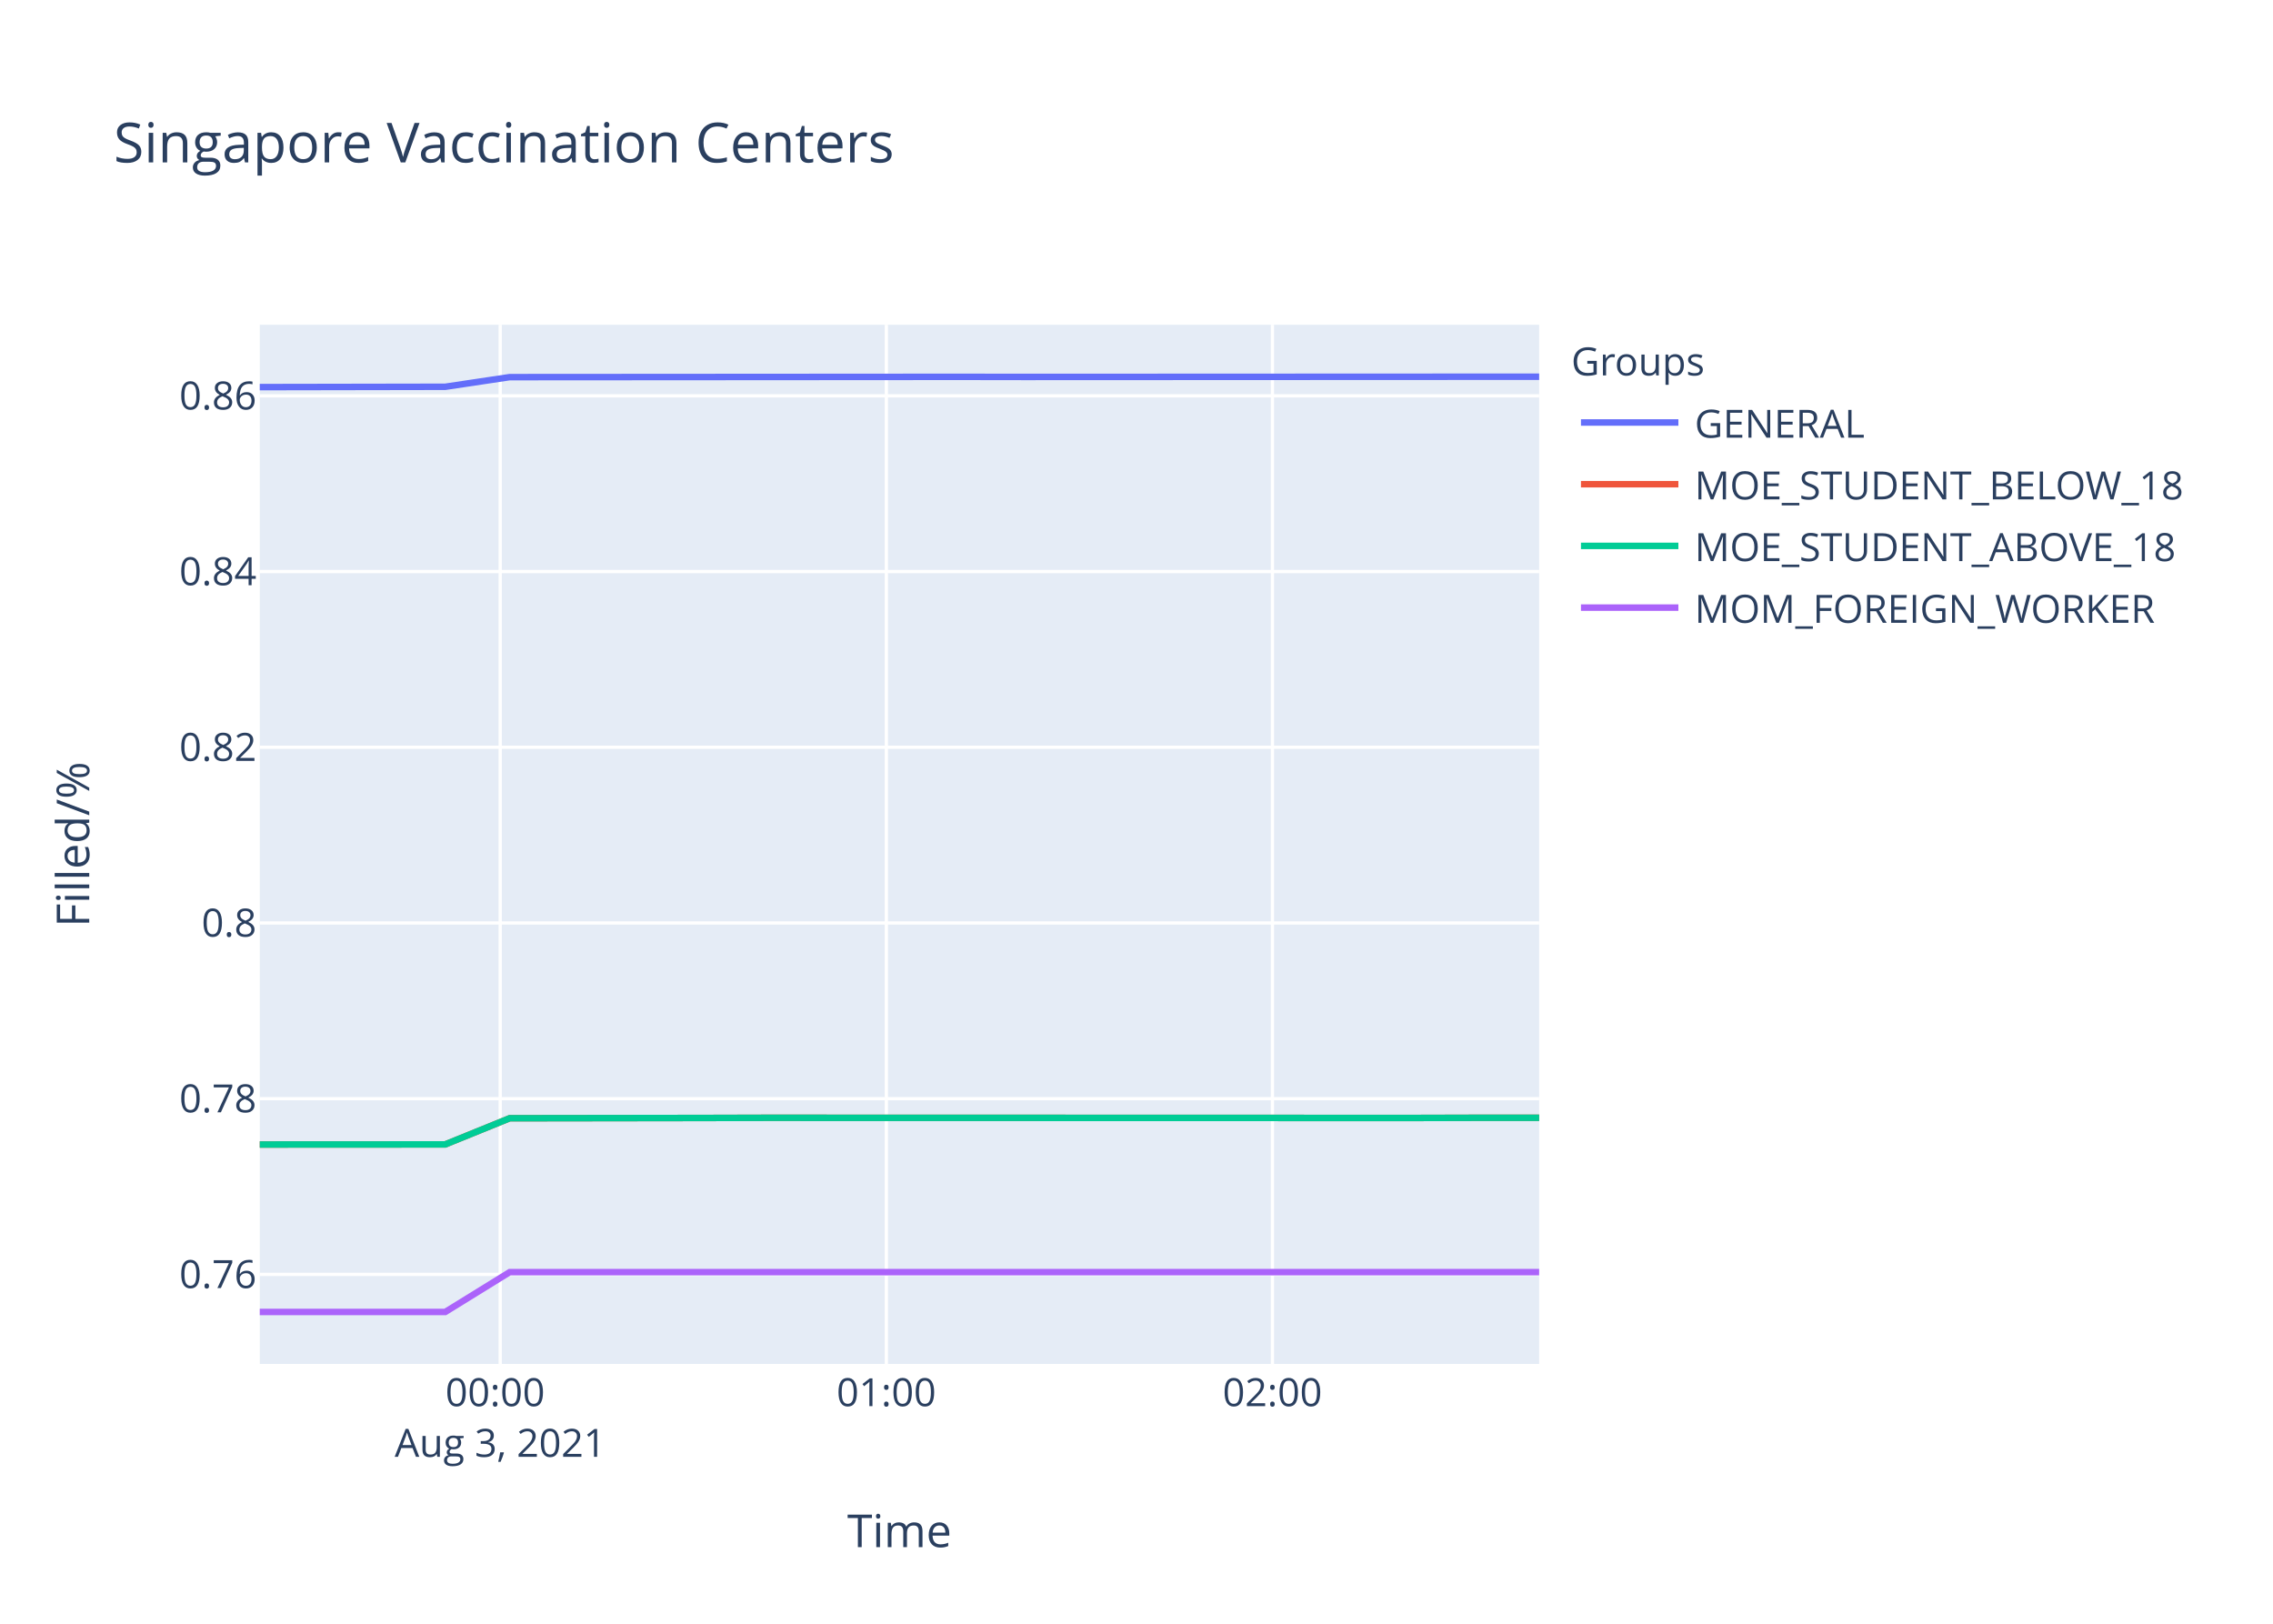
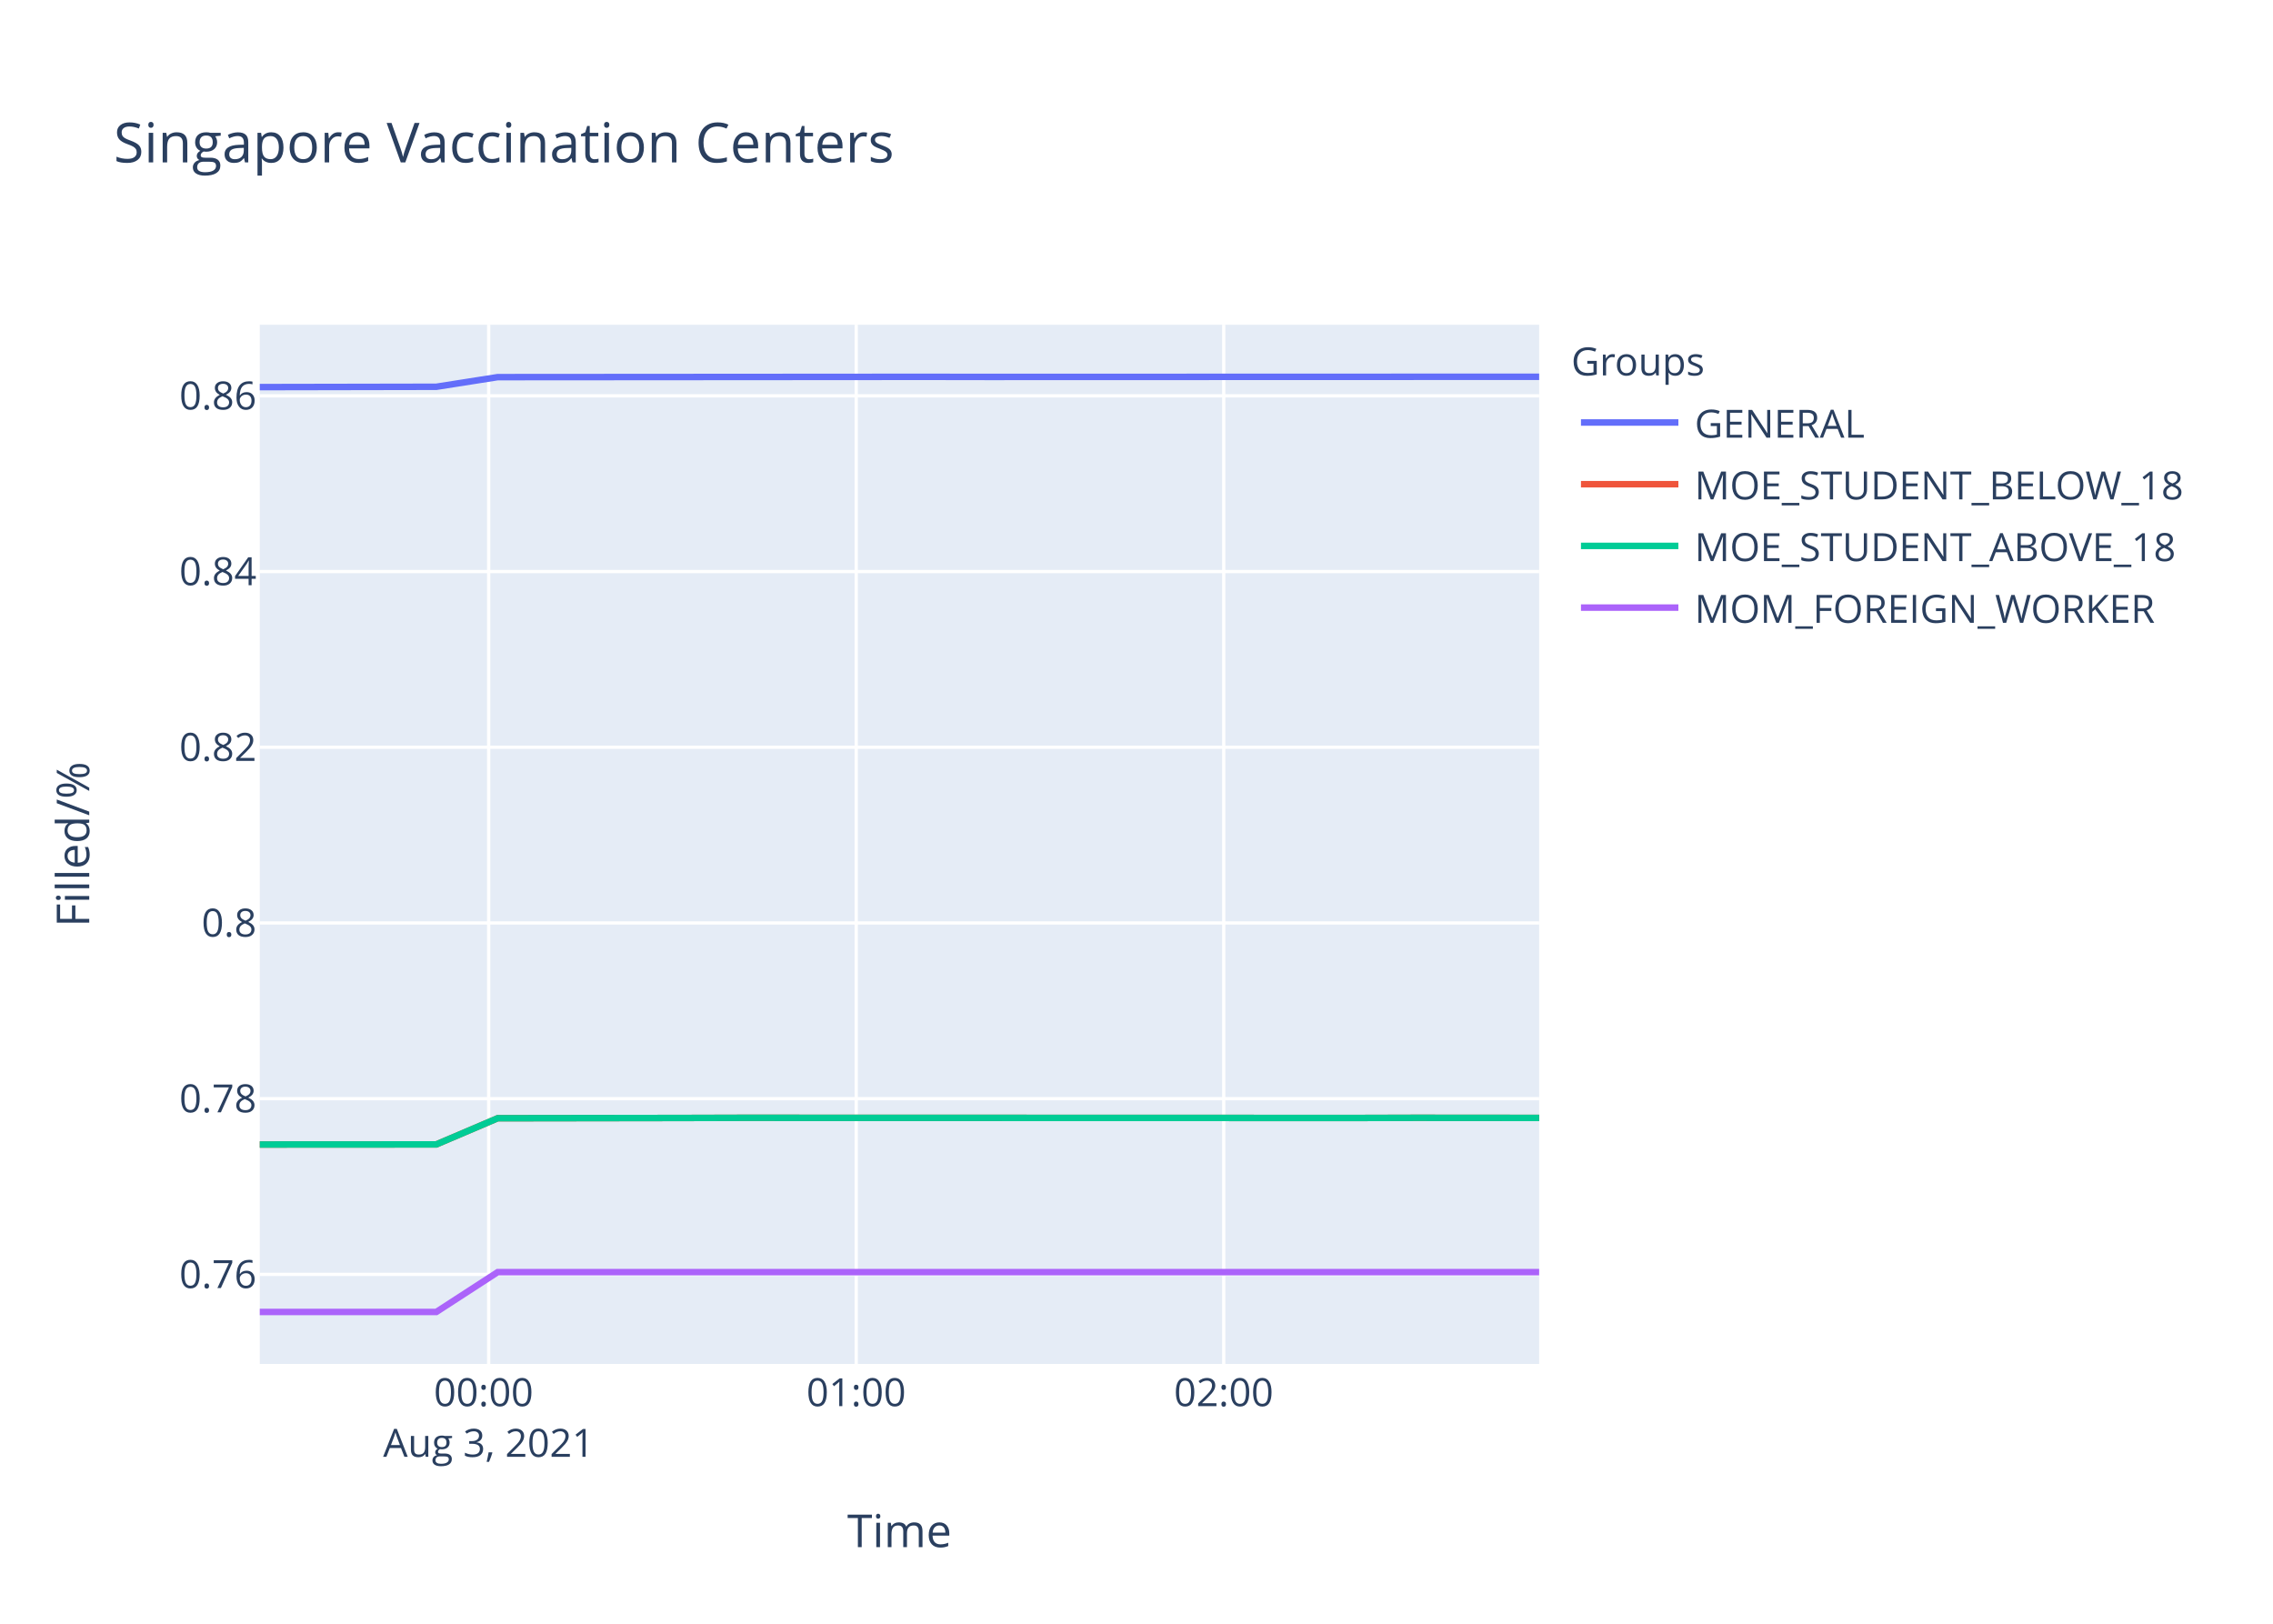
<svg xmlns="http://www.w3.org/2000/svg" class="main-svg" width="700" height="500" style="" viewBox="0 0 700 500">
  <rect x="0" y="0" width="700" height="500" style="fill: rgb(255, 255, 255); fill-opacity: 1;" />
-   <defs id="defs-273a4e">
+   <defs id="defs-c15d08">
    <g class="clips">
-       <clipPath id="clip273a4exyplot" class="plotclip">
+       <clipPath id="clipc15d08xyplot" class="plotclip">
        <rect width="394" height="320" />
      </clipPath>
-       <clipPath class="axesclip" id="clip273a4ex">
+       <clipPath class="axesclip" id="clipc15d08x">
        <rect x="80" y="0" width="394" height="500" />
      </clipPath>
-       <clipPath class="axesclip" id="clip273a4ey">
+       <clipPath class="axesclip" id="clipc15d08y">
        <rect x="0" y="100" width="700" height="320" />
      </clipPath>
-       <clipPath class="axesclip" id="clip273a4exy">
+       <clipPath class="axesclip" id="clipc15d08xy">
        <rect x="80" y="100" width="394" height="320" />
      </clipPath>
    </g>
    <g class="gradients" />
  </defs>
  <g class="bglayer">
    <rect class="bg" x="80" y="100" width="394" height="320" style="fill: rgb(229, 236, 246); fill-opacity: 1; stroke-width: 0;" />
  </g>
  <g class="layer-below">
    <g class="imagelayer" />
    <g class="shapelayer" />
  </g>
  <g class="cartesianlayer">
    <g class="subplot xy">
      <g class="layer-subplot">
        <g class="shapelayer" />
        <g class="imagelayer" />
      </g>
      <g class="gridlayer">
        <g class="x">
-           <path class="xgrid crisp" transform="translate(154.05,0)" d="M0,100v320" style="stroke: rgb(255, 255, 255); stroke-opacity: 1; stroke-width: 1px;" />
-           <path class="xgrid crisp" transform="translate(272.96,0)" d="M0,100v320" style="stroke: rgb(255, 255, 255); stroke-opacity: 1; stroke-width: 1px;" />
-           <path class="xgrid crisp" transform="translate(391.86,0)" d="M0,100v320" style="stroke: rgb(255, 255, 255); stroke-opacity: 1; stroke-width: 1px;" />
+           <path class="xgrid crisp" transform="translate(150.49,0)" d="M0,100v320" style="stroke: rgb(255, 255, 255); stroke-opacity: 1; stroke-width: 1px;" />
+           <path class="xgrid crisp" transform="translate(263.68,0)" d="M0,100v320" style="stroke: rgb(255, 255, 255); stroke-opacity: 1; stroke-width: 1px;" />
+           <path class="xgrid crisp" transform="translate(376.86,0)" d="M0,100v320" style="stroke: rgb(255, 255, 255); stroke-opacity: 1; stroke-width: 1px;" />
        </g>
        <g class="y">
          <path class="ygrid crisp" transform="translate(0,392.43)" d="M80,0h394" style="stroke: rgb(255, 255, 255); stroke-opacity: 1; stroke-width: 1px;" />
          <path class="ygrid crisp" transform="translate(0,338.32)" d="M80,0h394" style="stroke: rgb(255, 255, 255); stroke-opacity: 1; stroke-width: 1px;" />
          <path class="ygrid crisp" transform="translate(0,284.21)" d="M80,0h394" style="stroke: rgb(255, 255, 255); stroke-opacity: 1; stroke-width: 1px;" />
          <path class="ygrid crisp" transform="translate(0,230.1)" d="M80,0h394" style="stroke: rgb(255, 255, 255); stroke-opacity: 1; stroke-width: 1px;" />
          <path class="ygrid crisp" transform="translate(0,176)" d="M80,0h394" style="stroke: rgb(255, 255, 255); stroke-opacity: 1; stroke-width: 1px;" />
          <path class="ygrid crisp" transform="translate(0,121.89)" d="M80,0h394" style="stroke: rgb(255, 255, 255); stroke-opacity: 1; stroke-width: 1px;" />
        </g>
      </g>
      <g class="zerolinelayer" />
      <path class="xlines-below" />
      <path class="ylines-below" />
      <g class="overlines-below" />
      <g class="xaxislayer-below" />
      <g class="yaxislayer-below" />
      <g class="overaxes-below" />
-       <g class="plot" transform="translate(80,100)" clip-path="url('#clip273a4exyplot')">
+       <g class="plot" transform="translate(80,100)" clip-path="url('#clipc15d08xyplot')">
        <g class="scatterlayer mlayer">
-           <g class="trace scatter tracef5c8df" style="stroke-miterlimit: 2; opacity: 1;">
-             <g class="fills" />
-             <g class="errorbars" />
-             <g class="lines">
-               <path class="js-line" d="M0,19.2L57.11,19.1L76.97,16.13L215.64,16.04L235.45,16.07L394,16" style="vector-effect: non-scaling-stroke; fill: none; stroke: rgb(99, 110, 250); stroke-opacity: 1; stroke-width: 2px; opacity: 1;" />
-             </g>
-             <g class="points" />
-             <g class="text" />
-           </g>
-           <g class="trace scatter tracebc7e3a" style="stroke-miterlimit: 2; opacity: 1;">
-             <g class="fills" />
-             <g class="errorbars" />
-             <g class="lines">
-               <path class="js-line" d="M0,252.43L57.11,252.4L76.97,244.34L136.45,244.26L156.21,244.21L354.34,244.26L374.16,244.21L394,244.21" style="vector-effect: non-scaling-stroke; fill: none; stroke: rgb(239, 85, 59); stroke-opacity: 1; stroke-width: 2px; opacity: 1;" />
-             </g>
-             <g class="points" />
-             <g class="text" />
-           </g>
-           <g class="trace scatter traceca246e" style="stroke-miterlimit: 2; opacity: 1;">
-             <g class="fills" />
-             <g class="errorbars" />
-             <g class="lines">
-               <path class="js-line" d="M0,252.43L57.11,252.4L76.97,244.34L136.45,244.26L156.21,244.21L354.34,244.26L374.16,244.21L394,244.21" style="vector-effect: non-scaling-stroke; fill: none; stroke: rgb(0, 204, 150); stroke-opacity: 1; stroke-width: 2px; opacity: 1;" />
-             </g>
-             <g class="points" />
-             <g class="text" />
-           </g>
-           <g class="trace scatter trace4e2f33" style="stroke-miterlimit: 2; opacity: 1;">
-             <g class="fills" />
-             <g class="errorbars" />
-             <g class="lines">
-               <path class="js-line" d="M0,304L57.11,304L76.97,291.73L394,291.73" style="vector-effect: non-scaling-stroke; fill: none; stroke: rgb(171, 99, 250); stroke-opacity: 1; stroke-width: 2px; opacity: 1;" />
+           <g class="trace scatter trace2d44dc" style="stroke-miterlimit: 2; opacity: 1;">
+             <g class="fills" />
+             <g class="errorbars" />
+             <g class="lines">
+               <path class="js-line" d="M0,19.2L54.36,19.1L73.27,16.13L205.27,16.04L224.13,16.07L394,16.02" style="vector-effect: non-scaling-stroke; fill: none; stroke: rgb(99, 110, 250); stroke-opacity: 1; stroke-width: 2px; opacity: 1;" />
+             </g>
+             <g class="points" />
+             <g class="text" />
+           </g>
+           <g class="trace scatter trace5736d4" style="stroke-miterlimit: 2; opacity: 1;">
+             <g class="fills" />
+             <g class="errorbars" />
+             <g class="lines">
+               <path class="js-line" d="M0,252.43L54.36,252.4L73.27,244.34L129.89,244.26L148.7,244.21L337.3,244.26L356.17,244.21L394,244.24" style="vector-effect: non-scaling-stroke; fill: none; stroke: rgb(239, 85, 59); stroke-opacity: 1; stroke-width: 2px; opacity: 1;" />
+             </g>
+             <g class="points" />
+             <g class="text" />
+           </g>
+           <g class="trace scatter trace87d012" style="stroke-miterlimit: 2; opacity: 1;">
+             <g class="fills" />
+             <g class="errorbars" />
+             <g class="lines">
+               <path class="js-line" d="M0,252.43L54.36,252.4L73.27,244.34L129.89,244.26L148.7,244.21L337.3,244.26L356.17,244.21L394,244.24" style="vector-effect: non-scaling-stroke; fill: none; stroke: rgb(0, 204, 150); stroke-opacity: 1; stroke-width: 2px; opacity: 1;" />
+             </g>
+             <g class="points" />
+             <g class="text" />
+           </g>
+           <g class="trace scatter trace736967" style="stroke-miterlimit: 2; opacity: 1;">
+             <g class="fills" />
+             <g class="errorbars" />
+             <g class="lines">
+               <path class="js-line" d="M0,304L54.36,304L73.27,291.73L394,291.73" style="vector-effect: non-scaling-stroke; fill: none; stroke: rgb(171, 99, 250); stroke-opacity: 1; stroke-width: 2px; opacity: 1;" />
            </g>
            <g class="points" />
            <g class="text" />
          </g>
        </g>
      </g>
      <g class="overplot" />
      <path class="xlines-above crisp" d="M0,0" style="fill: none;" />
      <path class="ylines-above crisp" d="M0,0" style="fill: none;" />
      <g class="overlines-above" />
      <g class="xaxislayer-above">
        <g class="xtick">
-           <text text-anchor="middle" x="0" y="433" transform="translate(154.05,0)" style="font-family: 'Open Sans', verdana, arial, sans-serif; font-size: 12px; fill: rgb(42, 63, 95); fill-opacity: 1; white-space: pre;">
+           <text text-anchor="middle" x="0" y="433" transform="translate(150.49,0)" style="font-family: 'Open Sans', verdana, arial, sans-serif; font-size: 12px; fill: rgb(42, 63, 95); fill-opacity: 1; white-space: pre;">
            <tspan class="line" dy="0em" x="0" y="433">00:00</tspan>
            <tspan class="line" dy="1.3em" x="0" y="433">Aug 3, 2021</tspan>
          </text>
        </g>
        <g class="xtick">
-           <text text-anchor="middle" x="0" y="433" transform="translate(272.96,0)" style="font-family: 'Open Sans', verdana, arial, sans-serif; font-size: 12px; fill: rgb(42, 63, 95); fill-opacity: 1; white-space: pre;">01:00</text>
+           <text text-anchor="middle" x="0" y="433" transform="translate(263.68,0)" style="font-family: 'Open Sans', verdana, arial, sans-serif; font-size: 12px; fill: rgb(42, 63, 95); fill-opacity: 1; white-space: pre;">01:00</text>
        </g>
        <g class="xtick">
-           <text text-anchor="middle" x="0" y="433" transform="translate(391.86,0)" style="font-family: 'Open Sans', verdana, arial, sans-serif; font-size: 12px; fill: rgb(42, 63, 95); fill-opacity: 1; white-space: pre;">02:00</text>
+           <text text-anchor="middle" x="0" y="433" transform="translate(376.86,0)" style="font-family: 'Open Sans', verdana, arial, sans-serif; font-size: 12px; fill: rgb(42, 63, 95); fill-opacity: 1; white-space: pre;">02:00</text>
        </g>
      </g>
      <g class="yaxislayer-above">
        <g class="ytick">
          <text text-anchor="end" x="79" y="4.2" transform="translate(0,392.43)" style="font-family: 'Open Sans', verdana, arial, sans-serif; font-size: 12px; fill: rgb(42, 63, 95); fill-opacity: 1; white-space: pre;">0.76</text>
        </g>
        <g class="ytick">
          <text text-anchor="end" x="79" y="4.2" transform="translate(0,338.32)" style="font-family: 'Open Sans', verdana, arial, sans-serif; font-size: 12px; fill: rgb(42, 63, 95); fill-opacity: 1; white-space: pre;">0.78</text>
        </g>
        <g class="ytick">
          <text text-anchor="end" x="79" y="4.2" transform="translate(0,284.21)" style="font-family: 'Open Sans', verdana, arial, sans-serif; font-size: 12px; fill: rgb(42, 63, 95); fill-opacity: 1; white-space: pre;">0.8</text>
        </g>
        <g class="ytick">
          <text text-anchor="end" x="79" y="4.2" transform="translate(0,230.1)" style="font-family: 'Open Sans', verdana, arial, sans-serif; font-size: 12px; fill: rgb(42, 63, 95); fill-opacity: 1; white-space: pre;">0.82</text>
        </g>
        <g class="ytick">
          <text text-anchor="end" x="79" y="4.2" transform="translate(0,176)" style="font-family: 'Open Sans', verdana, arial, sans-serif; font-size: 12px; fill: rgb(42, 63, 95); fill-opacity: 1; white-space: pre;">0.84</text>
        </g>
        <g class="ytick">
          <text text-anchor="end" x="79" y="4.2" transform="translate(0,121.89)" style="font-family: 'Open Sans', verdana, arial, sans-serif; font-size: 12px; fill: rgb(42, 63, 95); fill-opacity: 1; white-space: pre;">0.86</text>
        </g>
      </g>
      <g class="overaxes-above" />
    </g>
  </g>
  <g class="polarlayer" />
  <g class="ternarylayer" />
  <g class="geolayer" />
  <g class="funnelarealayer" />
  <g class="pielayer" />
  <g class="treemaplayer" />
  <g class="sunburstlayer" />
  <g class="glimages" />
-   <defs id="topdefs-273a4e">
+   <defs id="topdefs-c15d08">
    <g class="clips" />
-     <clipPath id="legend273a4e">
+     <clipPath id="legendc15d08">
      <rect width="206" height="102" x="0" y="0" />
    </clipPath>
  </defs>
  <g class="layer-above">
    <g class="imagelayer" />
    <g class="shapelayer" />
  </g>
  <g class="infolayer">
    <g class="legend" pointer-events="all" transform="translate(481.88,100)">
      <rect class="bg" shape-rendering="crispEdges" width="206" height="102" x="0" y="0" style="stroke: rgb(68, 68, 68); stroke-opacity: 1; fill: rgb(255, 255, 255); fill-opacity: 1; stroke-width: 0px;" />
-       <g class="scrollbox" transform="" clip-path="url('#legend273a4e')">
+       <g class="scrollbox" transform="" clip-path="url('#legendc15d08')">
        <text class="legendtitletext" text-anchor="start" x="2" y="15.6" style="font-family: 'Open Sans', verdana, arial, sans-serif; font-size: 12px; fill: rgb(42, 63, 95); fill-opacity: 1; white-space: pre;">Groups</text>
        <g class="groups" transform="">
          <g class="traces" transform="translate(0,30.1)" style="opacity: 1;">
            <text class="legendtext" text-anchor="start" x="40" y="4.68" style="font-family: 'Open Sans', verdana, arial, sans-serif; font-size: 12px; fill: rgb(42, 63, 95); fill-opacity: 1; white-space: pre;">GENERAL</text>
            <g class="layers" style="opacity: 1;">
              <g class="legendfill" />
              <g class="legendlines">
                <path class="js-line" d="M5,0h30" style="fill: none; stroke: rgb(99, 110, 250); stroke-opacity: 1; stroke-width: 2px;" />
              </g>
              <g class="legendsymbols">
                <g class="legendpoints" />
              </g>
            </g>
            <rect class="legendtoggle" x="0" y="-9.5" width="200.906" height="19" style="fill: rgb(0, 0, 0); fill-opacity: 0;" />
          </g>
        </g>
        <g class="groups" transform="">
          <g class="traces" transform="translate(0,49.1)" style="opacity: 1;">
            <text class="legendtext" text-anchor="start" x="40" y="4.68" style="font-family: 'Open Sans', verdana, arial, sans-serif; font-size: 12px; fill: rgb(42, 63, 95); fill-opacity: 1; white-space: pre;">MOE_STUDENT_BELOW_18</text>
            <g class="layers" style="opacity: 1;">
              <g class="legendfill" />
              <g class="legendlines">
                <path class="js-line" d="M5,0h30" style="fill: none; stroke: rgb(239, 85, 59); stroke-opacity: 1; stroke-width: 2px;" />
              </g>
              <g class="legendsymbols">
                <g class="legendpoints" />
              </g>
            </g>
            <rect class="legendtoggle" x="0" y="-9.5" width="200.906" height="19" style="fill: rgb(0, 0, 0); fill-opacity: 0;" />
          </g>
        </g>
        <g class="groups" transform="">
          <g class="traces" transform="translate(0,68.1)" style="opacity: 1;">
            <text class="legendtext" text-anchor="start" x="40" y="4.68" style="font-family: 'Open Sans', verdana, arial, sans-serif; font-size: 12px; fill: rgb(42, 63, 95); fill-opacity: 1; white-space: pre;">MOE_STUDENT_ABOVE_18</text>
            <g class="layers" style="opacity: 1;">
              <g class="legendfill" />
              <g class="legendlines">
                <path class="js-line" d="M5,0h30" style="fill: none; stroke: rgb(0, 204, 150); stroke-opacity: 1; stroke-width: 2px;" />
              </g>
              <g class="legendsymbols">
                <g class="legendpoints" />
              </g>
            </g>
            <rect class="legendtoggle" x="0" y="-9.5" width="200.906" height="19" style="fill: rgb(0, 0, 0); fill-opacity: 0;" />
          </g>
        </g>
        <g class="groups" transform="">
          <g class="traces" transform="translate(0,87.1)" style="opacity: 1;">
            <text class="legendtext" text-anchor="start" x="40" y="4.68" style="font-family: 'Open Sans', verdana, arial, sans-serif; font-size: 12px; fill: rgb(42, 63, 95); fill-opacity: 1; white-space: pre;">MOM_FOREIGN_WORKER</text>
            <g class="layers" style="opacity: 1;">
              <g class="legendfill" />
              <g class="legendlines">
                <path class="js-line" d="M5,0h30" style="fill: none; stroke: rgb(171, 99, 250); stroke-opacity: 1; stroke-width: 2px;" />
              </g>
              <g class="legendsymbols">
                <g class="legendpoints" />
              </g>
            </g>
            <rect class="legendtoggle" x="0" y="-9.5" width="200.906" height="19" style="fill: rgb(0, 0, 0); fill-opacity: 0;" />
          </g>
        </g>
      </g>
      <rect class="scrollbar" rx="20" ry="3" width="0" height="0" x="0" y="0" style="fill: rgb(128, 139, 164); fill-opacity: 1;" />
    </g>
    <g class="g-gtitle">
      <text class="gtitle" x="35" y="50" text-anchor="start" dy="0em" style="font-family: 'Open Sans', verdana, arial, sans-serif; font-size: 17px; fill: rgb(42, 63, 95); opacity: 1; font-weight: normal; white-space: pre;">Singapore Vaccination Centers</text>
    </g>
    <g class="g-xtitle">
      <text class="xtitle" x="277" y="476.409" text-anchor="middle" style="font-family: 'Open Sans', verdana, arial, sans-serif; font-size: 14px; fill: rgb(42, 63, 95); opacity: 1; font-weight: normal; white-space: pre;">Time</text>
    </g>
    <g class="g-ytitle">
      <text class="ytitle" transform="rotate(-90,27.48125,260)" x="27.481" y="260" text-anchor="middle" style="font-family: 'Open Sans', verdana, arial, sans-serif; font-size: 14px; fill: rgb(42, 63, 95); opacity: 1; font-weight: normal; white-space: pre;">Filled/%</text>
    </g>
  </g>
</svg>
